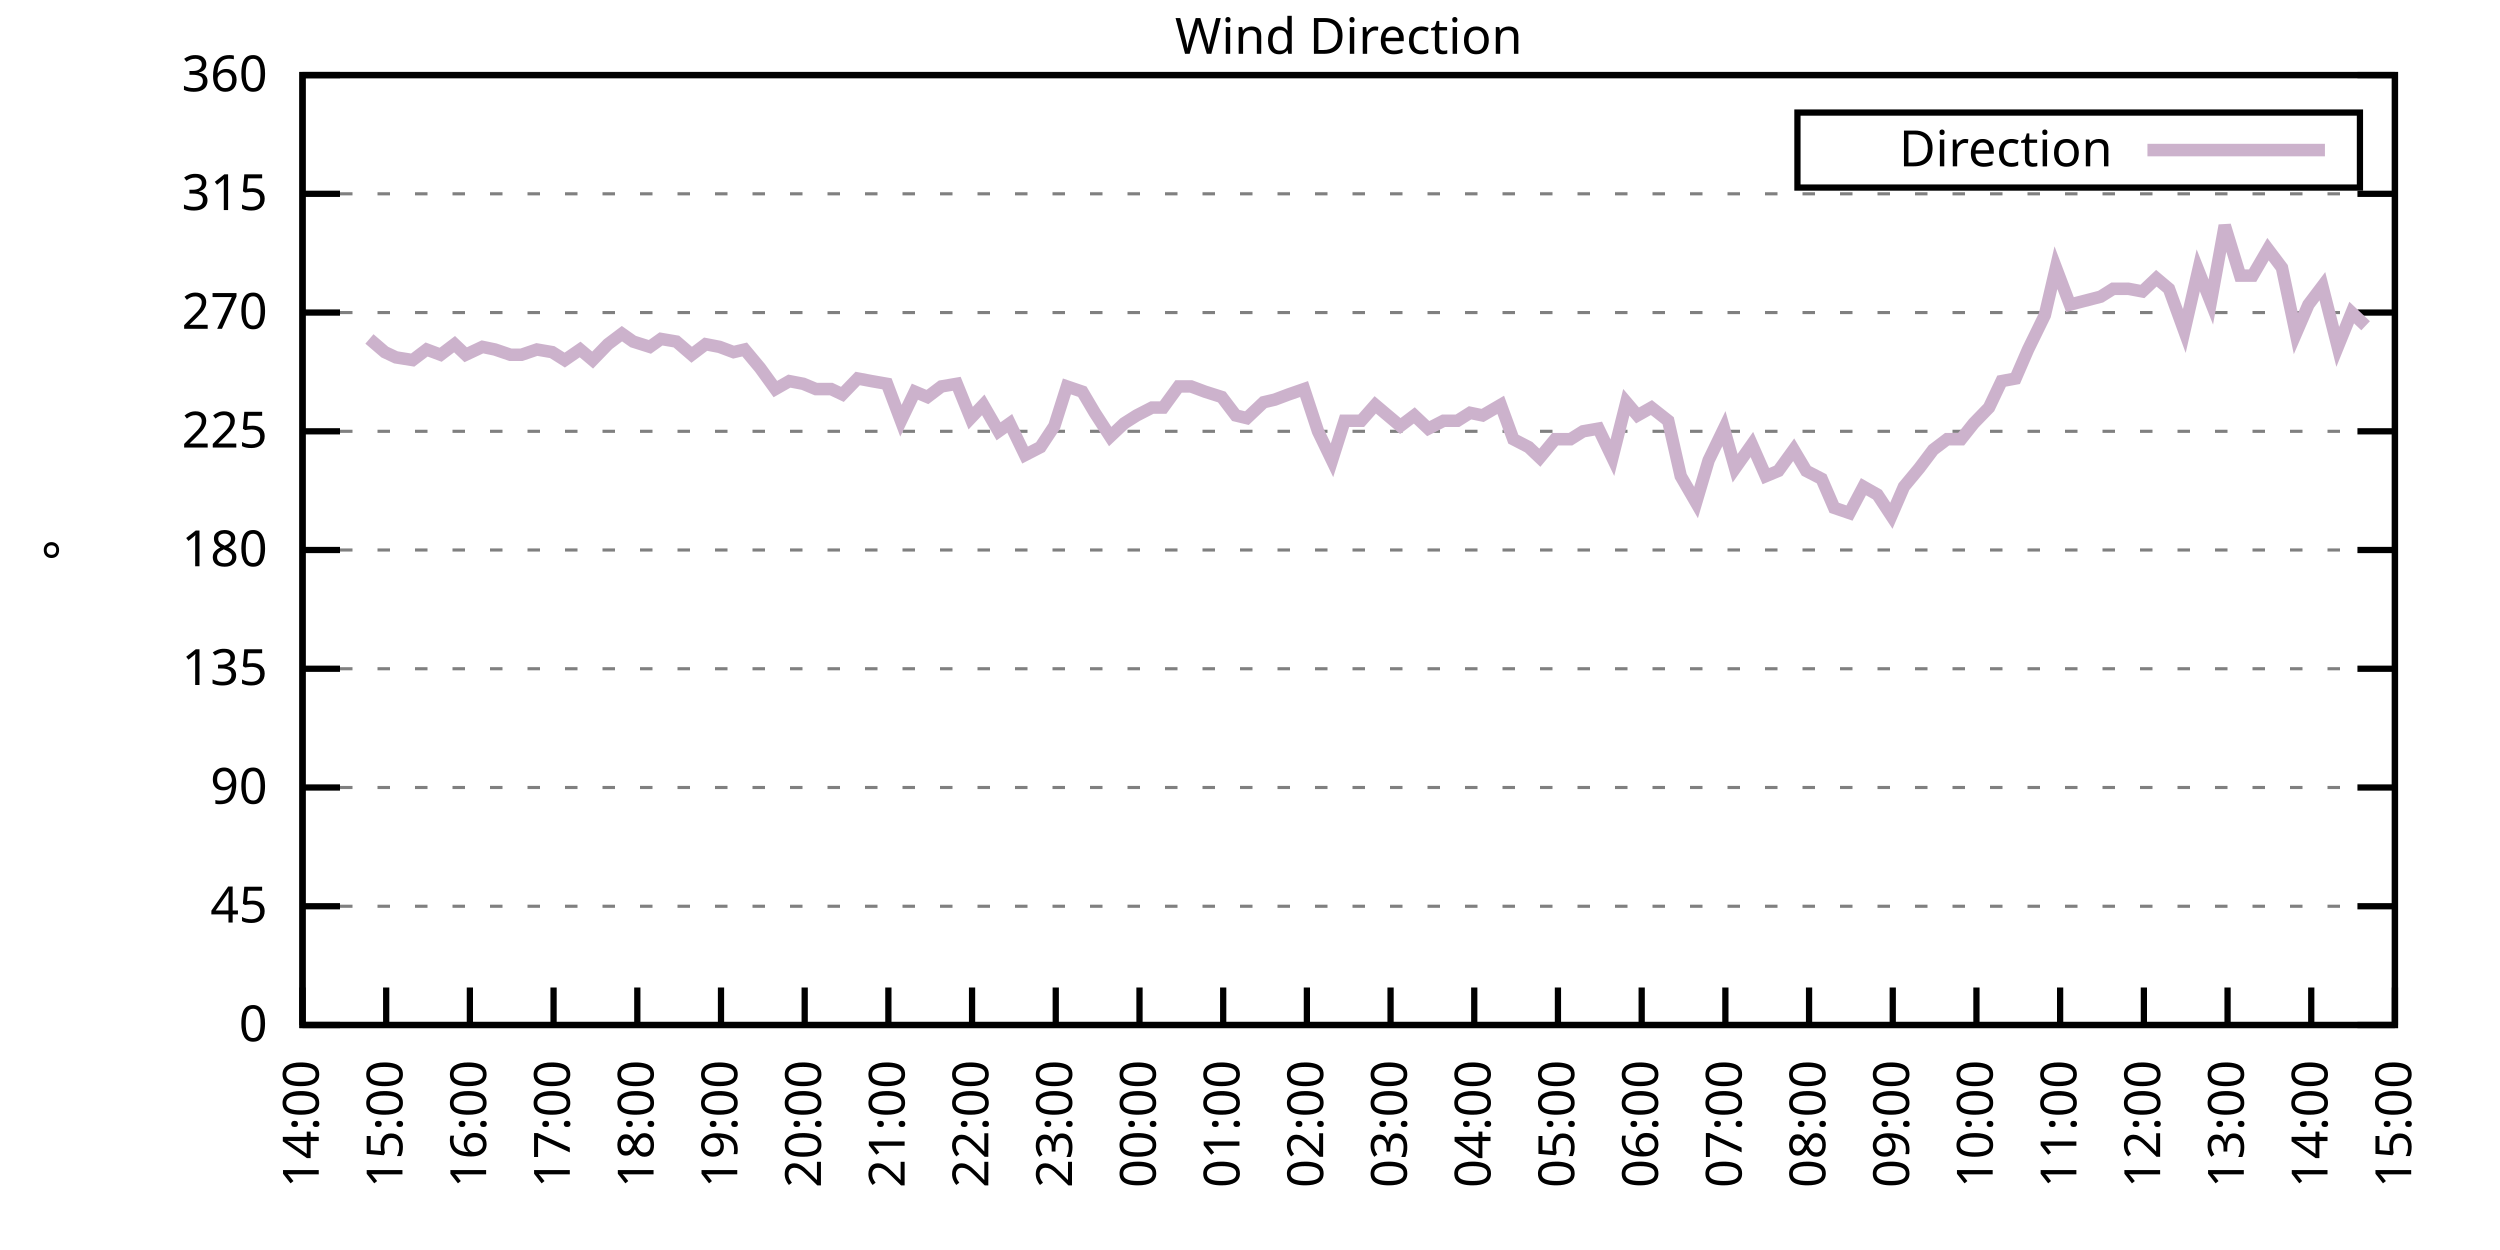
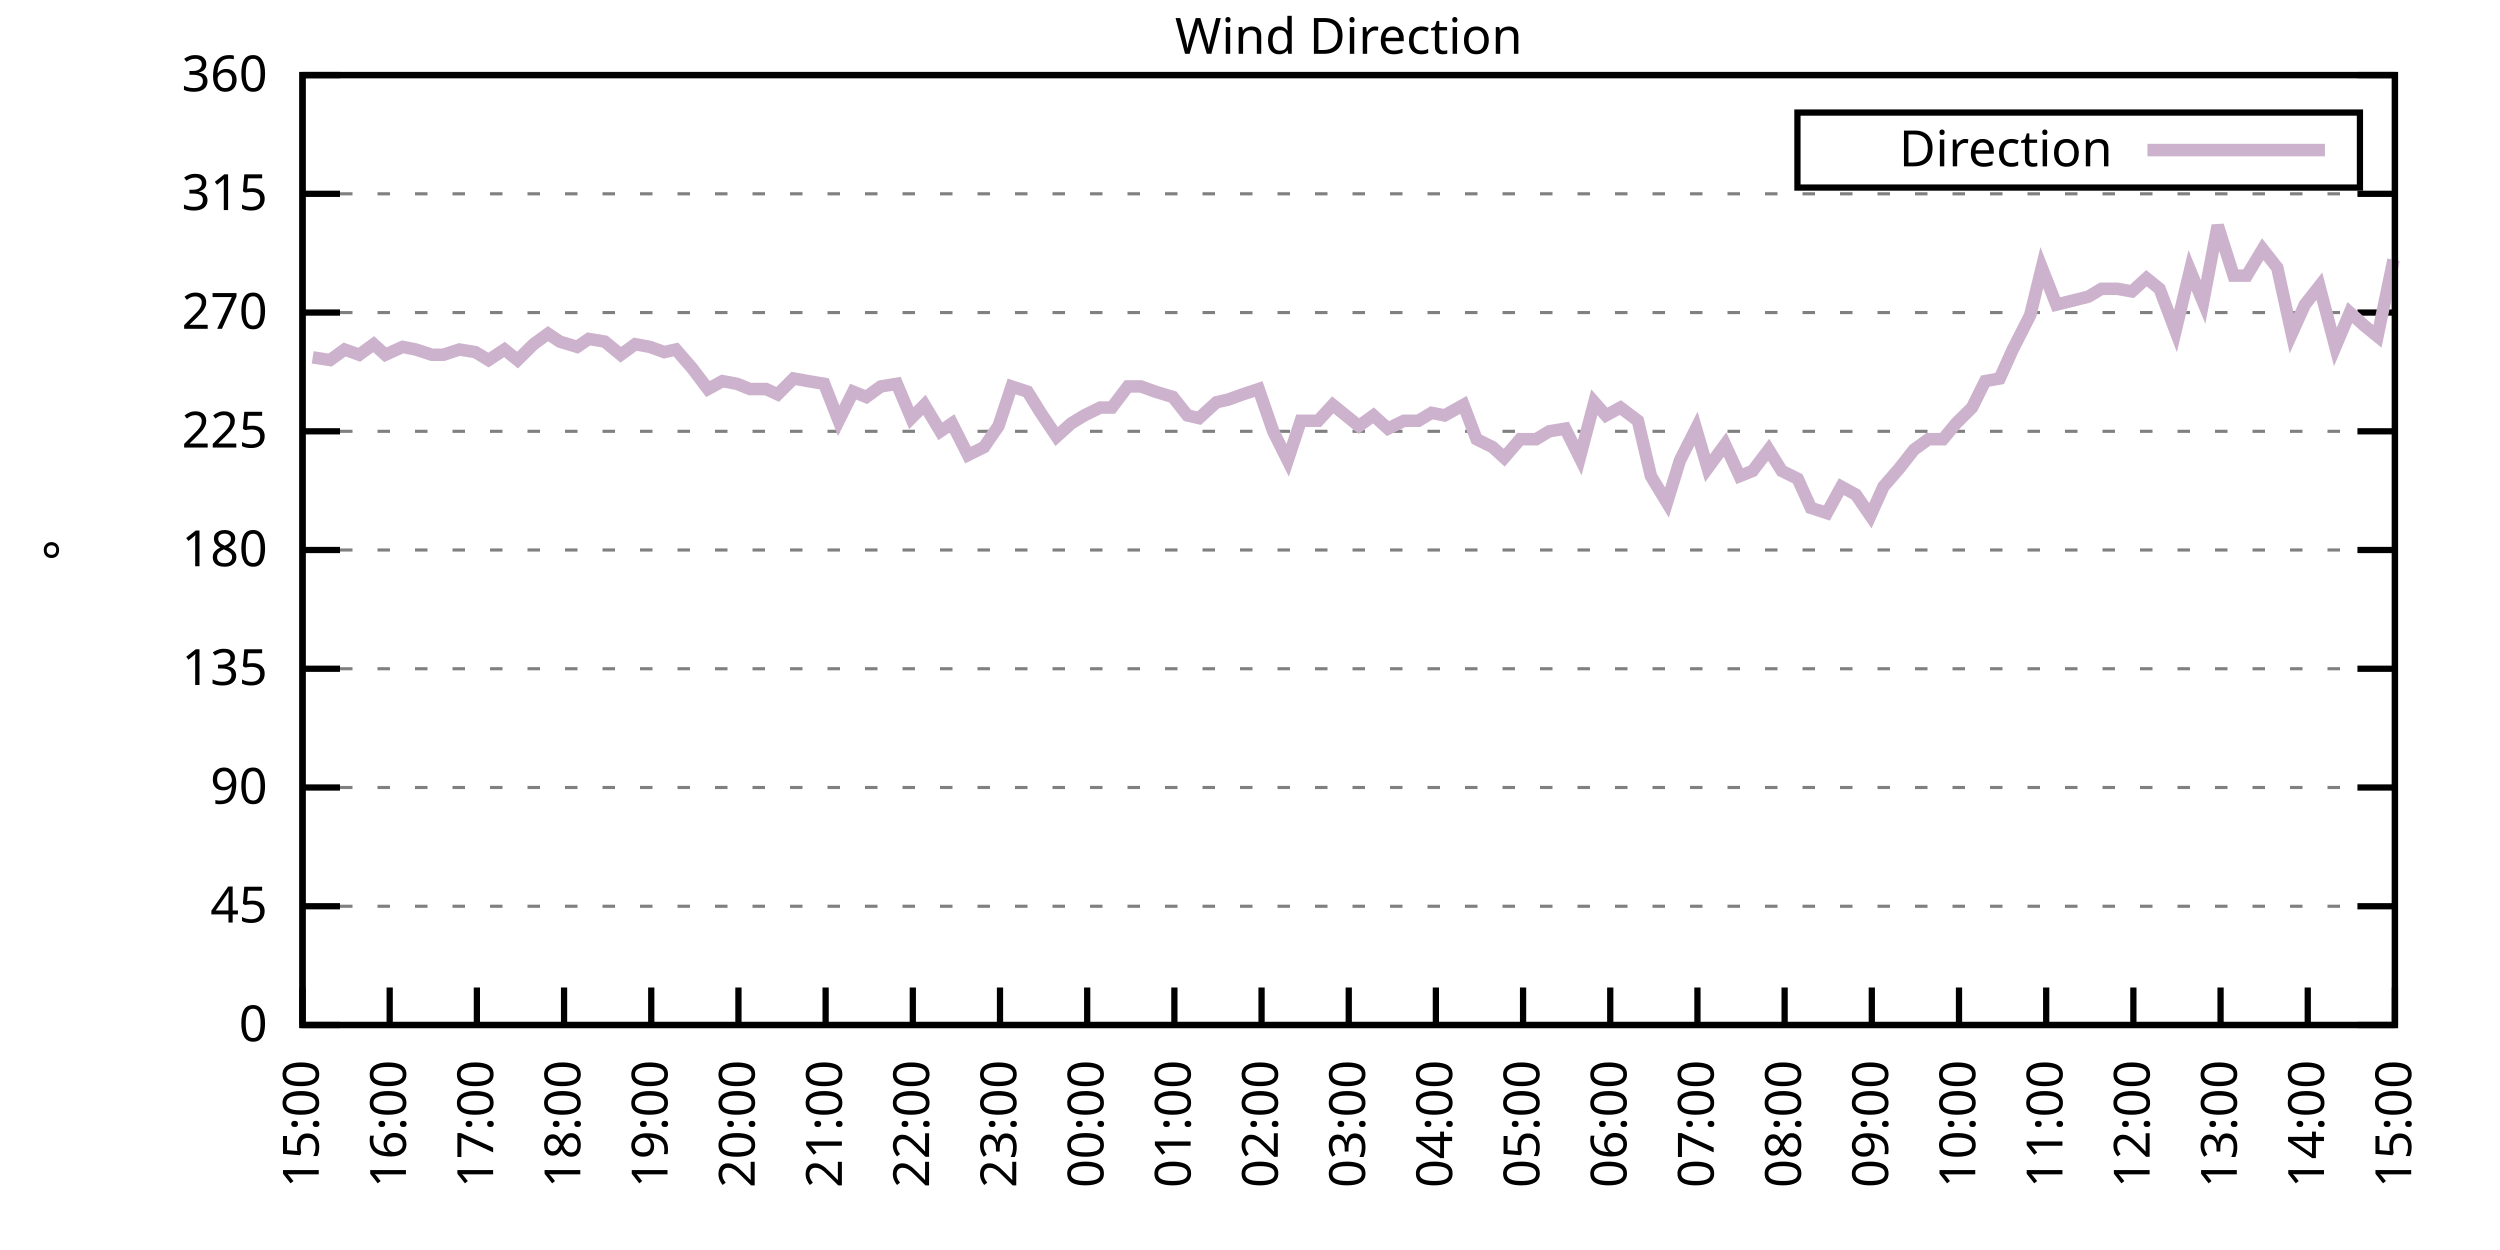
<svg xmlns="http://www.w3.org/2000/svg" xmlns:xlink="http://www.w3.org/1999/xlink" width="400" height="200" viewBox="0 0 400 200">
  <g id="gnuplot_canvas">
    <rect x="0" y="0" width="400" height="200" fill="none" />
    <defs>
      <circle id="gpDot" r="0.5" stroke-width="0.5" stroke="currentColor" />
      <path id="gpPt0" stroke-width="0.333" stroke="currentColor" d="M-1,0 h2 M0,-1 v2" />
      <path id="gpPt1" stroke-width="0.333" stroke="currentColor" d="M-1,-1 L1,1 M1,-1 L-1,1" />
      <path id="gpPt2" stroke-width="0.333" stroke="currentColor" d="M-1,0 L1,0 M0,-1 L0,1 M-1,-1 L1,1 M-1,1 L1,-1" />
      <rect id="gpPt3" stroke-width="0.333" stroke="currentColor" x="-1" y="-1" width="2" height="2" />
      <rect id="gpPt4" stroke-width="0.333" stroke="currentColor" fill="currentColor" x="-1" y="-1" width="2" height="2" />
      <circle id="gpPt5" stroke-width="0.333" stroke="currentColor" cx="0" cy="0" r="1" />
      <use xlink:href="#gpPt5" id="gpPt6" fill="currentColor" stroke="none" />
      <path id="gpPt7" stroke-width="0.333" stroke="currentColor" d="M0,-1.33 L-1.33,0.67 L1.33,0.67 z" />
      <use xlink:href="#gpPt7" id="gpPt8" fill="currentColor" stroke="none" />
      <use xlink:href="#gpPt7" id="gpPt9" stroke="currentColor" transform="rotate(180)" />
      <use xlink:href="#gpPt9" id="gpPt10" fill="currentColor" stroke="none" />
      <use xlink:href="#gpPt3" id="gpPt11" stroke="currentColor" transform="rotate(45)" />
      <use xlink:href="#gpPt11" id="gpPt12" fill="currentColor" stroke="none" />
      <path id="gpPt13" stroke-width="0.333" stroke="currentColor" d="M0,1.330 L1.265,0.411 L0.782,-1.067 L-0.782,-1.076 L-1.265,0.411 z" />
      <use xlink:href="#gpPt13" id="gpPt14" fill="currentColor" stroke="none" />
      <filter id="textbox" filterUnits="objectBoundingBox" x="0" y="0" height="1" width="1">
        <feFlood flood-color="white" flood-opacity="1" result="bgnd" />
        <feComposite in="SourceGraphic" in2="bgnd" operator="atop" />
      </filter>
      <filter id="greybox" filterUnits="objectBoundingBox" x="0" y="0" height="1" width="1">
        <feFlood flood-color="lightgrey" flood-opacity="1" result="grey" />
        <feComposite in="SourceGraphic" in2="grey" operator="atop" />
      </filter>
    </defs>
    <g fill="none" color="white" stroke="currentColor" stroke-width="1.00" stroke-linecap="butt" stroke-linejoin="miter">
</g>
    <g fill="none" color="black" stroke="currentColor" stroke-width="1.00" stroke-linecap="butt" stroke-linejoin="miter">
      <g stroke="none" shape-rendering="crispEdges">
        <polygon fill="rgb(255, 255, 255)" points="48.40,164.00 383.18,164.00 383.18,12.02 48.40,12.02 " />
      </g>
    </g>
    <g fill="none" color="black" stroke="currentColor" stroke-width="1.00" stroke-linecap="butt" stroke-linejoin="miter">
</g>
    <g fill="none" color="black" stroke="black" stroke-width="0.50" stroke-linecap="butt" stroke-linejoin="miter">
</g>
    <g fill="none" color="gray" stroke="currentColor" stroke-width="0.50" stroke-linecap="butt" stroke-linejoin="miter">
      <path stroke="gray" stroke-dasharray="2,4" class="gridline" d="M48.40,164.00 L383.19,164.00  " />
    </g>
    <g fill="none" color="gray" stroke="gray" stroke-width="1.00" stroke-linecap="butt" stroke-linejoin="miter">
</g>
    <g fill="none" color="black" stroke="currentColor" stroke-width="1.00" stroke-linecap="butt" stroke-linejoin="miter">
      <path stroke="black" d="M48.40,164.00 L54.40,164.00 M383.19,164.00 L377.19,164.00  " />
      <g transform="translate(42.80,166.60)" stroke="none" fill="black" font-family="Sans" font-size="8.00" text-anchor="end">
        <text>
          <tspan font-family="Sans"> 0</tspan>
        </text>
      </g>
    </g>
    <g fill="none" color="black" stroke="currentColor" stroke-width="1.00" stroke-linecap="butt" stroke-linejoin="miter">
</g>
    <g fill="none" color="black" stroke="black" stroke-width="0.50" stroke-linecap="butt" stroke-linejoin="miter">
</g>
    <g fill="none" color="gray" stroke="currentColor" stroke-width="0.50" stroke-linecap="butt" stroke-linejoin="miter">
      <path stroke="gray" stroke-dasharray="2,4" class="gridline" d="M48.40,145.00 L383.19,145.00  " />
    </g>
    <g fill="none" color="gray" stroke="gray" stroke-width="1.00" stroke-linecap="butt" stroke-linejoin="miter">
</g>
    <g fill="none" color="black" stroke="currentColor" stroke-width="1.00" stroke-linecap="butt" stroke-linejoin="miter">
      <path stroke="black" d="M48.40,145.00 L54.40,145.00 M383.19,145.00 L377.19,145.00  " />
      <g transform="translate(42.80,147.60)" stroke="none" fill="black" font-family="Sans" font-size="8.00" text-anchor="end">
        <text>
          <tspan font-family="Sans"> 45</tspan>
        </text>
      </g>
    </g>
    <g fill="none" color="black" stroke="currentColor" stroke-width="1.00" stroke-linecap="butt" stroke-linejoin="miter">
</g>
    <g fill="none" color="black" stroke="black" stroke-width="0.50" stroke-linecap="butt" stroke-linejoin="miter">
</g>
    <g fill="none" color="gray" stroke="currentColor" stroke-width="0.50" stroke-linecap="butt" stroke-linejoin="miter">
      <path stroke="gray" stroke-dasharray="2,4" class="gridline" d="M48.40,126.00 L383.19,126.00  " />
    </g>
    <g fill="none" color="gray" stroke="gray" stroke-width="1.00" stroke-linecap="butt" stroke-linejoin="miter">
</g>
    <g fill="none" color="black" stroke="currentColor" stroke-width="1.00" stroke-linecap="butt" stroke-linejoin="miter">
      <path stroke="black" d="M48.40,126.00 L54.40,126.00 M383.19,126.00 L377.19,126.00  " />
      <g transform="translate(42.80,128.60)" stroke="none" fill="black" font-family="Sans" font-size="8.00" text-anchor="end">
        <text>
          <tspan font-family="Sans"> 90</tspan>
        </text>
      </g>
    </g>
    <g fill="none" color="black" stroke="currentColor" stroke-width="1.00" stroke-linecap="butt" stroke-linejoin="miter">
</g>
    <g fill="none" color="black" stroke="black" stroke-width="0.50" stroke-linecap="butt" stroke-linejoin="miter">
</g>
    <g fill="none" color="gray" stroke="currentColor" stroke-width="0.50" stroke-linecap="butt" stroke-linejoin="miter">
      <path stroke="gray" stroke-dasharray="2,4" class="gridline" d="M48.40,107.00 L383.19,107.00  " />
    </g>
    <g fill="none" color="gray" stroke="gray" stroke-width="1.00" stroke-linecap="butt" stroke-linejoin="miter">
</g>
    <g fill="none" color="black" stroke="currentColor" stroke-width="1.00" stroke-linecap="butt" stroke-linejoin="miter">
      <path stroke="black" d="M48.40,107.00 L54.40,107.00 M383.19,107.00 L377.19,107.00  " />
      <g transform="translate(42.80,109.60)" stroke="none" fill="black" font-family="Sans" font-size="8.00" text-anchor="end">
        <text>
          <tspan font-family="Sans"> 135</tspan>
        </text>
      </g>
    </g>
    <g fill="none" color="black" stroke="currentColor" stroke-width="1.00" stroke-linecap="butt" stroke-linejoin="miter">
</g>
    <g fill="none" color="black" stroke="black" stroke-width="0.50" stroke-linecap="butt" stroke-linejoin="miter">
</g>
    <g fill="none" color="gray" stroke="currentColor" stroke-width="0.50" stroke-linecap="butt" stroke-linejoin="miter">
      <path stroke="gray" stroke-dasharray="2,4" class="gridline" d="M48.40,88.00 L383.19,88.00  " />
    </g>
    <g fill="none" color="gray" stroke="gray" stroke-width="1.00" stroke-linecap="butt" stroke-linejoin="miter">
</g>
    <g fill="none" color="black" stroke="currentColor" stroke-width="1.00" stroke-linecap="butt" stroke-linejoin="miter">
      <path stroke="black" d="M48.40,88.00 L54.40,88.00 M383.19,88.00 L377.19,88.00  " />
      <g transform="translate(42.80,90.60)" stroke="none" fill="black" font-family="Sans" font-size="8.00" text-anchor="end">
        <text>
          <tspan font-family="Sans"> 180</tspan>
        </text>
      </g>
    </g>
    <g fill="none" color="black" stroke="currentColor" stroke-width="1.00" stroke-linecap="butt" stroke-linejoin="miter">
</g>
    <g fill="none" color="black" stroke="black" stroke-width="0.50" stroke-linecap="butt" stroke-linejoin="miter">
</g>
    <g fill="none" color="gray" stroke="currentColor" stroke-width="0.50" stroke-linecap="butt" stroke-linejoin="miter">
      <path stroke="gray" stroke-dasharray="2,4" class="gridline" d="M48.40,69.01 L383.19,69.01  " />
    </g>
    <g fill="none" color="gray" stroke="gray" stroke-width="1.00" stroke-linecap="butt" stroke-linejoin="miter">
</g>
    <g fill="none" color="black" stroke="currentColor" stroke-width="1.00" stroke-linecap="butt" stroke-linejoin="miter">
      <path stroke="black" d="M48.40,69.01 L54.40,69.01 M383.19,69.01 L377.19,69.01  " />
      <g transform="translate(42.80,71.61)" stroke="none" fill="black" font-family="Sans" font-size="8.00" text-anchor="end">
        <text>
          <tspan font-family="Sans"> 225</tspan>
        </text>
      </g>
    </g>
    <g fill="none" color="black" stroke="currentColor" stroke-width="1.00" stroke-linecap="butt" stroke-linejoin="miter">
</g>
    <g fill="none" color="black" stroke="black" stroke-width="0.50" stroke-linecap="butt" stroke-linejoin="miter">
</g>
    <g fill="none" color="gray" stroke="currentColor" stroke-width="0.50" stroke-linecap="butt" stroke-linejoin="miter">
      <path stroke="gray" stroke-dasharray="2,4" class="gridline" d="M48.40,50.01 L383.19,50.01  " />
    </g>
    <g fill="none" color="gray" stroke="gray" stroke-width="1.00" stroke-linecap="butt" stroke-linejoin="miter">
</g>
    <g fill="none" color="black" stroke="currentColor" stroke-width="1.00" stroke-linecap="butt" stroke-linejoin="miter">
      <path stroke="black" d="M48.40,50.01 L54.40,50.01 M383.19,50.01 L377.19,50.01  " />
      <g transform="translate(42.80,52.61)" stroke="none" fill="black" font-family="Sans" font-size="8.00" text-anchor="end">
        <text>
          <tspan font-family="Sans"> 270</tspan>
        </text>
      </g>
    </g>
    <g fill="none" color="black" stroke="currentColor" stroke-width="1.00" stroke-linecap="butt" stroke-linejoin="miter">
</g>
    <g fill="none" color="black" stroke="black" stroke-width="0.50" stroke-linecap="butt" stroke-linejoin="miter">
</g>
    <g fill="none" color="gray" stroke="currentColor" stroke-width="0.50" stroke-linecap="butt" stroke-linejoin="miter">
      <path stroke="gray" stroke-dasharray="2,4" class="gridline" d="M48.40,31.01 L383.19,31.01  " />
    </g>
    <g fill="none" color="gray" stroke="gray" stroke-width="1.00" stroke-linecap="butt" stroke-linejoin="miter">
</g>
    <g fill="none" color="black" stroke="currentColor" stroke-width="1.00" stroke-linecap="butt" stroke-linejoin="miter">
      <path stroke="black" d="M48.40,31.01 L54.40,31.01 M383.19,31.01 L377.19,31.01  " />
      <g transform="translate(42.80,33.61)" stroke="none" fill="black" font-family="Sans" font-size="8.00" text-anchor="end">
        <text>
          <tspan font-family="Sans"> 315</tspan>
        </text>
      </g>
    </g>
    <g fill="none" color="black" stroke="currentColor" stroke-width="1.00" stroke-linecap="butt" stroke-linejoin="miter">
</g>
    <g fill="none" color="black" stroke="black" stroke-width="0.50" stroke-linecap="butt" stroke-linejoin="miter">
</g>
    <g fill="none" color="gray" stroke="currentColor" stroke-width="0.50" stroke-linecap="butt" stroke-linejoin="miter">
      <path stroke="gray" stroke-dasharray="2,4" class="gridline" d="M48.40,12.01 L383.19,12.01  " />
    </g>
    <g fill="none" color="gray" stroke="gray" stroke-width="1.00" stroke-linecap="butt" stroke-linejoin="miter">
</g>
    <g fill="none" color="black" stroke="currentColor" stroke-width="1.00" stroke-linecap="butt" stroke-linejoin="miter">
      <path stroke="black" d="M48.40,12.01 L54.40,12.01 M383.19,12.01 L377.19,12.01  " />
      <g transform="translate(42.80,14.61)" stroke="none" fill="black" font-family="Sans" font-size="8.00" text-anchor="end">
        <text>
          <tspan font-family="Sans"> 360</tspan>
        </text>
      </g>
    </g>
    <g fill="none" color="black" stroke="currentColor" stroke-width="1.00" stroke-linecap="butt" stroke-linejoin="miter">
      <path stroke="black" d="M48.40,164.00 L48.40,158.00  " />
      <g transform="translate(51.00,169.60) rotate(270.00)" stroke="none" fill="black" font-family="Sans" font-size="8.00" text-anchor="end">
        <text>
-           <tspan font-family="Sans">14:00</tspan>
-         </text>
-       </g>
-     </g>
-     <g fill="none" color="black" stroke="currentColor" stroke-width="1.00" stroke-linecap="butt" stroke-linejoin="miter">
-       <path stroke="black" d="M61.79,164.00 L61.79,158.00  " />
-       <g transform="translate(64.39,169.60) rotate(270.00)" stroke="none" fill="black" font-family="Sans" font-size="8.00" text-anchor="end">
-         <text>
          <tspan font-family="Sans">15:00</tspan>
        </text>
      </g>
    </g>
    <g fill="none" color="black" stroke="currentColor" stroke-width="1.00" stroke-linecap="butt" stroke-linejoin="miter">
-       <path stroke="black" d="M75.18,164.00 L75.18,158.00  " />
-       <g transform="translate(77.78,169.60) rotate(270.00)" stroke="none" fill="black" font-family="Sans" font-size="8.00" text-anchor="end">
+       <path stroke="black" d="M62.35,164.00 L62.35,158.00  " />
+       <g transform="translate(64.95,169.60) rotate(270.00)" stroke="none" fill="black" font-family="Sans" font-size="8.00" text-anchor="end">
        <text>
          <tspan font-family="Sans">16:00</tspan>
        </text>
      </g>
    </g>
    <g fill="none" color="black" stroke="currentColor" stroke-width="1.00" stroke-linecap="butt" stroke-linejoin="miter">
-       <path stroke="black" d="M88.57,164.00 L88.57,158.00  " />
-       <g transform="translate(91.17,169.60) rotate(270.00)" stroke="none" fill="black" font-family="Sans" font-size="8.00" text-anchor="end">
+       <path stroke="black" d="M76.30,164.00 L76.30,158.00  " />
+       <g transform="translate(78.90,169.60) rotate(270.00)" stroke="none" fill="black" font-family="Sans" font-size="8.00" text-anchor="end">
        <text>
          <tspan font-family="Sans">17:00</tspan>
        </text>
      </g>
    </g>
    <g fill="none" color="black" stroke="currentColor" stroke-width="1.00" stroke-linecap="butt" stroke-linejoin="miter">
-       <path stroke="black" d="M101.97,164.00 L101.97,158.00  " />
-       <g transform="translate(104.57,169.60) rotate(270.00)" stroke="none" fill="black" font-family="Sans" font-size="8.00" text-anchor="end">
+       <path stroke="black" d="M90.25,164.00 L90.25,158.00  " />
+       <g transform="translate(92.85,169.60) rotate(270.00)" stroke="none" fill="black" font-family="Sans" font-size="8.00" text-anchor="end">
        <text>
          <tspan font-family="Sans">18:00</tspan>
        </text>
      </g>
    </g>
    <g fill="none" color="black" stroke="currentColor" stroke-width="1.00" stroke-linecap="butt" stroke-linejoin="miter">
-       <path stroke="black" d="M115.36,164.00 L115.36,158.00  " />
-       <g transform="translate(117.96,169.60) rotate(270.00)" stroke="none" fill="black" font-family="Sans" font-size="8.00" text-anchor="end">
+       <path stroke="black" d="M104.20,164.00 L104.20,158.00  " />
+       <g transform="translate(106.80,169.60) rotate(270.00)" stroke="none" fill="black" font-family="Sans" font-size="8.00" text-anchor="end">
        <text>
          <tspan font-family="Sans">19:00</tspan>
        </text>
      </g>
    </g>
    <g fill="none" color="black" stroke="currentColor" stroke-width="1.00" stroke-linecap="butt" stroke-linejoin="miter">
-       <path stroke="black" d="M128.75,164.00 L128.75,158.00  " />
-       <g transform="translate(131.35,169.60) rotate(270.00)" stroke="none" fill="black" font-family="Sans" font-size="8.00" text-anchor="end">
+       <path stroke="black" d="M118.15,164.00 L118.15,158.00  " />
+       <g transform="translate(120.75,169.60) rotate(270.00)" stroke="none" fill="black" font-family="Sans" font-size="8.00" text-anchor="end">
        <text>
          <tspan font-family="Sans">20:00</tspan>
        </text>
      </g>
    </g>
    <g fill="none" color="black" stroke="currentColor" stroke-width="1.00" stroke-linecap="butt" stroke-linejoin="miter">
-       <path stroke="black" d="M142.14,164.00 L142.14,158.00  " />
-       <g transform="translate(144.74,169.60) rotate(270.00)" stroke="none" fill="black" font-family="Sans" font-size="8.00" text-anchor="end">
+       <path stroke="black" d="M132.10,164.00 L132.10,158.00  " />
+       <g transform="translate(134.70,169.60) rotate(270.00)" stroke="none" fill="black" font-family="Sans" font-size="8.00" text-anchor="end">
        <text>
          <tspan font-family="Sans">21:00</tspan>
        </text>
      </g>
    </g>
    <g fill="none" color="black" stroke="currentColor" stroke-width="1.00" stroke-linecap="butt" stroke-linejoin="miter">
-       <path stroke="black" d="M155.53,164.00 L155.53,158.00  " />
-       <g transform="translate(158.13,169.60) rotate(270.00)" stroke="none" fill="black" font-family="Sans" font-size="8.00" text-anchor="end">
+       <path stroke="black" d="M146.05,164.00 L146.05,158.00  " />
+       <g transform="translate(148.65,169.60) rotate(270.00)" stroke="none" fill="black" font-family="Sans" font-size="8.00" text-anchor="end">
        <text>
          <tspan font-family="Sans">22:00</tspan>
        </text>
      </g>
    </g>
    <g fill="none" color="black" stroke="currentColor" stroke-width="1.00" stroke-linecap="butt" stroke-linejoin="miter">
-       <path stroke="black" d="M168.92,164.00 L168.92,158.00  " />
-       <g transform="translate(171.52,169.60) rotate(270.00)" stroke="none" fill="black" font-family="Sans" font-size="8.00" text-anchor="end">
+       <path stroke="black" d="M160.00,164.00 L160.00,158.00  " />
+       <g transform="translate(162.60,169.60) rotate(270.00)" stroke="none" fill="black" font-family="Sans" font-size="8.00" text-anchor="end">
        <text>
          <tspan font-family="Sans">23:00</tspan>
        </text>
      </g>
    </g>
    <g fill="none" color="black" stroke="currentColor" stroke-width="1.00" stroke-linecap="butt" stroke-linejoin="miter">
-       <path stroke="black" d="M182.32,164.00 L182.32,158.00  " />
-       <g transform="translate(184.92,169.60) rotate(270.00)" stroke="none" fill="black" font-family="Sans" font-size="8.00" text-anchor="end">
+       <path stroke="black" d="M173.95,164.00 L173.95,158.00  " />
+       <g transform="translate(176.55,169.60) rotate(270.00)" stroke="none" fill="black" font-family="Sans" font-size="8.00" text-anchor="end">
        <text>
          <tspan font-family="Sans">00:00</tspan>
        </text>
      </g>
    </g>
    <g fill="none" color="black" stroke="currentColor" stroke-width="1.00" stroke-linecap="butt" stroke-linejoin="miter">
-       <path stroke="black" d="M195.71,164.00 L195.71,158.00  " />
-       <g transform="translate(198.31,169.60) rotate(270.00)" stroke="none" fill="black" font-family="Sans" font-size="8.00" text-anchor="end">
+       <path stroke="black" d="M187.90,164.00 L187.90,158.00  " />
+       <g transform="translate(190.50,169.60) rotate(270.00)" stroke="none" fill="black" font-family="Sans" font-size="8.00" text-anchor="end">
        <text>
          <tspan font-family="Sans">01:00</tspan>
        </text>
      </g>
    </g>
    <g fill="none" color="black" stroke="currentColor" stroke-width="1.00" stroke-linecap="butt" stroke-linejoin="miter">
-       <path stroke="black" d="M209.10,164.00 L209.10,158.00  " />
-       <g transform="translate(211.70,169.60) rotate(270.00)" stroke="none" fill="black" font-family="Sans" font-size="8.00" text-anchor="end">
+       <path stroke="black" d="M201.85,164.00 L201.85,158.00  " />
+       <g transform="translate(204.45,169.60) rotate(270.00)" stroke="none" fill="black" font-family="Sans" font-size="8.00" text-anchor="end">
        <text>
          <tspan font-family="Sans">02:00</tspan>
        </text>
      </g>
    </g>
    <g fill="none" color="black" stroke="currentColor" stroke-width="1.00" stroke-linecap="butt" stroke-linejoin="miter">
-       <path stroke="black" d="M222.49,164.00 L222.49,158.00  " />
-       <g transform="translate(225.09,169.60) rotate(270.00)" stroke="none" fill="black" font-family="Sans" font-size="8.00" text-anchor="end">
+       <path stroke="black" d="M215.80,164.00 L215.80,158.00  " />
+       <g transform="translate(218.40,169.60) rotate(270.00)" stroke="none" fill="black" font-family="Sans" font-size="8.00" text-anchor="end">
        <text>
          <tspan font-family="Sans">03:00</tspan>
        </text>
      </g>
    </g>
    <g fill="none" color="black" stroke="currentColor" stroke-width="1.00" stroke-linecap="butt" stroke-linejoin="miter">
-       <path stroke="black" d="M235.88,164.00 L235.88,158.00  " />
-       <g transform="translate(238.48,169.60) rotate(270.00)" stroke="none" fill="black" font-family="Sans" font-size="8.00" text-anchor="end">
+       <path stroke="black" d="M229.74,164.00 L229.74,158.00  " />
+       <g transform="translate(232.34,169.60) rotate(270.00)" stroke="none" fill="black" font-family="Sans" font-size="8.00" text-anchor="end">
        <text>
          <tspan font-family="Sans">04:00</tspan>
        </text>
      </g>
    </g>
    <g fill="none" color="black" stroke="currentColor" stroke-width="1.00" stroke-linecap="butt" stroke-linejoin="miter">
-       <path stroke="black" d="M249.27,164.00 L249.27,158.00  " />
-       <g transform="translate(251.87,169.60) rotate(270.00)" stroke="none" fill="black" font-family="Sans" font-size="8.00" text-anchor="end">
+       <path stroke="black" d="M243.69,164.00 L243.69,158.00  " />
+       <g transform="translate(246.29,169.60) rotate(270.00)" stroke="none" fill="black" font-family="Sans" font-size="8.00" text-anchor="end">
        <text>
          <tspan font-family="Sans">05:00</tspan>
        </text>
      </g>
    </g>
    <g fill="none" color="black" stroke="currentColor" stroke-width="1.00" stroke-linecap="butt" stroke-linejoin="miter">
-       <path stroke="black" d="M262.67,164.00 L262.67,158.00  " />
-       <g transform="translate(265.27,169.60) rotate(270.00)" stroke="none" fill="black" font-family="Sans" font-size="8.00" text-anchor="end">
+       <path stroke="black" d="M257.64,164.00 L257.64,158.00  " />
+       <g transform="translate(260.24,169.60) rotate(270.00)" stroke="none" fill="black" font-family="Sans" font-size="8.00" text-anchor="end">
        <text>
          <tspan font-family="Sans">06:00</tspan>
        </text>
      </g>
    </g>
    <g fill="none" color="black" stroke="currentColor" stroke-width="1.00" stroke-linecap="butt" stroke-linejoin="miter">
-       <path stroke="black" d="M276.06,164.00 L276.06,158.00  " />
-       <g transform="translate(278.66,169.60) rotate(270.00)" stroke="none" fill="black" font-family="Sans" font-size="8.00" text-anchor="end">
+       <path stroke="black" d="M271.59,164.00 L271.59,158.00  " />
+       <g transform="translate(274.19,169.60) rotate(270.00)" stroke="none" fill="black" font-family="Sans" font-size="8.00" text-anchor="end">
        <text>
          <tspan font-family="Sans">07:00</tspan>
        </text>
      </g>
    </g>
    <g fill="none" color="black" stroke="currentColor" stroke-width="1.00" stroke-linecap="butt" stroke-linejoin="miter">
-       <path stroke="black" d="M289.45,164.00 L289.45,158.00  " />
-       <g transform="translate(292.05,169.60) rotate(270.00)" stroke="none" fill="black" font-family="Sans" font-size="8.00" text-anchor="end">
+       <path stroke="black" d="M285.54,164.00 L285.54,158.00  " />
+       <g transform="translate(288.14,169.60) rotate(270.00)" stroke="none" fill="black" font-family="Sans" font-size="8.00" text-anchor="end">
        <text>
          <tspan font-family="Sans">08:00</tspan>
        </text>
      </g>
    </g>
    <g fill="none" color="black" stroke="currentColor" stroke-width="1.00" stroke-linecap="butt" stroke-linejoin="miter">
-       <path stroke="black" d="M302.84,164.00 L302.84,158.00  " />
-       <g transform="translate(305.44,169.60) rotate(270.00)" stroke="none" fill="black" font-family="Sans" font-size="8.00" text-anchor="end">
+       <path stroke="black" d="M299.49,164.00 L299.49,158.00  " />
+       <g transform="translate(302.09,169.60) rotate(270.00)" stroke="none" fill="black" font-family="Sans" font-size="8.00" text-anchor="end">
        <text>
          <tspan font-family="Sans">09:00</tspan>
        </text>
      </g>
    </g>
    <g fill="none" color="black" stroke="currentColor" stroke-width="1.00" stroke-linecap="butt" stroke-linejoin="miter">
-       <path stroke="black" d="M316.23,164.00 L316.23,158.00  " />
-       <g transform="translate(318.83,169.60) rotate(270.00)" stroke="none" fill="black" font-family="Sans" font-size="8.00" text-anchor="end">
+       <path stroke="black" d="M313.44,164.00 L313.44,158.00  " />
+       <g transform="translate(316.04,169.60) rotate(270.00)" stroke="none" fill="black" font-family="Sans" font-size="8.00" text-anchor="end">
        <text>
          <tspan font-family="Sans">10:00</tspan>
        </text>
      </g>
    </g>
    <g fill="none" color="black" stroke="currentColor" stroke-width="1.00" stroke-linecap="butt" stroke-linejoin="miter">
-       <path stroke="black" d="M329.62,164.00 L329.62,158.00  " />
-       <g transform="translate(332.22,169.60) rotate(270.00)" stroke="none" fill="black" font-family="Sans" font-size="8.00" text-anchor="end">
+       <path stroke="black" d="M327.39,164.00 L327.39,158.00  " />
+       <g transform="translate(329.99,169.60) rotate(270.00)" stroke="none" fill="black" font-family="Sans" font-size="8.00" text-anchor="end">
        <text>
          <tspan font-family="Sans">11:00</tspan>
        </text>
      </g>
    </g>
    <g fill="none" color="black" stroke="currentColor" stroke-width="1.00" stroke-linecap="butt" stroke-linejoin="miter">
-       <path stroke="black" d="M343.02,164.00 L343.02,158.00  " />
-       <g transform="translate(345.62,169.60) rotate(270.00)" stroke="none" fill="black" font-family="Sans" font-size="8.00" text-anchor="end">
+       <path stroke="black" d="M341.34,164.00 L341.34,158.00  " />
+       <g transform="translate(343.94,169.60) rotate(270.00)" stroke="none" fill="black" font-family="Sans" font-size="8.00" text-anchor="end">
        <text>
          <tspan font-family="Sans">12:00</tspan>
        </text>
      </g>
    </g>
    <g fill="none" color="black" stroke="currentColor" stroke-width="1.00" stroke-linecap="butt" stroke-linejoin="miter">
-       <path stroke="black" d="M356.41,164.00 L356.41,158.00  " />
-       <g transform="translate(359.01,169.60) rotate(270.00)" stroke="none" fill="black" font-family="Sans" font-size="8.00" text-anchor="end">
+       <path stroke="black" d="M355.29,164.00 L355.29,158.00  " />
+       <g transform="translate(357.89,169.60) rotate(270.00)" stroke="none" fill="black" font-family="Sans" font-size="8.00" text-anchor="end">
        <text>
          <tspan font-family="Sans">13:00</tspan>
        </text>
      </g>
    </g>
    <g fill="none" color="black" stroke="currentColor" stroke-width="1.00" stroke-linecap="butt" stroke-linejoin="miter">
-       <path stroke="black" d="M369.80,164.00 L369.80,158.00  " />
-       <g transform="translate(372.40,169.60) rotate(270.00)" stroke="none" fill="black" font-family="Sans" font-size="8.00" text-anchor="end">
+       <path stroke="black" d="M369.24,164.00 L369.24,158.00  " />
+       <g transform="translate(371.84,169.60) rotate(270.00)" stroke="none" fill="black" font-family="Sans" font-size="8.00" text-anchor="end">
        <text>
          <tspan font-family="Sans">14:00</tspan>
        </text>
      </g>
    </g>
    <g fill="none" color="black" stroke="currentColor" stroke-width="1.00" stroke-linecap="butt" stroke-linejoin="miter">
      <path stroke="black" d="M383.19,164.00 L383.19,158.00  " />
      <g transform="translate(385.79,169.60) rotate(270.00)" stroke="none" fill="black" font-family="Sans" font-size="8.00" text-anchor="end">
        <text>
          <tspan font-family="Sans">15:00</tspan>
        </text>
      </g>
    </g>
    <g fill="none" color="black" stroke="currentColor" stroke-width="1.00" stroke-linecap="butt" stroke-linejoin="miter">
</g>
    <g fill="none" color="black" stroke="currentColor" stroke-width="1.00" stroke-linecap="butt" stroke-linejoin="miter">
      <path stroke="black" d="M48.40,12.01 L48.40,164.00 L383.19,164.00 L383.19,12.01 L48.40,12.01 Z  " />
    </g>
    <g fill="none" color="black" stroke="currentColor" stroke-width="1.00" stroke-linecap="butt" stroke-linejoin="miter">
</g>
    <g fill="none" color="black" stroke="currentColor" stroke-width="1.00" stroke-linecap="butt" stroke-linejoin="miter">
      <path stroke="black" d="M287.59,30.01 L287.59,18.01 L377.59,18.01 L377.59,30.01 L287.59,30.01 Z  " />
    </g>
    <g id="Wind_direction_plot_1">
      <g fill="none" color="white" stroke="black" stroke-width="2.00" stroke-linecap="butt" stroke-linejoin="miter">
</g>
      <g fill="none" color="black" stroke="currentColor" stroke-width="2.00" stroke-linecap="butt" stroke-linejoin="miter">
        <g transform="translate(337.99,26.61)" stroke="none" fill="black" font-family="Sans" font-size="8.00" text-anchor="end">
          <text>
            <tspan font-family="Sans">Direction</tspan>
          </text>
        </g>
      </g>
      <g fill="none" color="black" stroke="currentColor" stroke-width="2.00" stroke-linecap="butt" stroke-linejoin="miter">
-         <path stroke="rgb(204, 178, 204)" d="M343.59,24.01 L371.99,24.01 M59.11,54.23 L61.57,56.34 L63.35,57.18 L66.03,57.61 L68.26,55.92 L70.50,56.76   L72.73,55.07 L74.51,56.76 L77.19,55.50 L79.20,55.92 L81.66,56.76 L83.44,56.76 L85.90,55.92 L88.35,56.34   L90.36,57.61 L92.82,55.92 L94.82,57.61 L97.28,55.07 L99.51,53.39 L101.30,54.65 L103.98,55.50 L105.76,54.23   L108.22,54.65 L110.67,56.76 L112.90,55.07 L115.13,55.50 L117.37,56.34 L119.15,55.92 L121.61,58.87 L124.06,62.25   L126.29,60.98 L128.53,61.41 L130.54,62.25 L132.99,62.25 L134.78,63.10 L137.23,60.56 L139.46,60.98 L141.92,61.41   L144.15,67.32 L146.38,62.67 L148.39,63.52 L150.62,61.83 L153.08,61.41 L155.31,66.90 L157.32,64.78 L159.77,69.01   L161.56,67.74 L164.01,72.81 L166.47,71.54 L168.70,68.16 L170.71,61.83 L173.17,62.67 L175.17,66.05 L177.63,69.85   L179.86,67.74 L181.87,66.47 L184.32,65.21 L186.11,65.21 L188.57,61.83 L190.57,61.83 L192.81,62.67 L195.48,63.52   L197.72,66.47 L199.50,66.90 L202.18,64.36 L203.97,63.94 L206.20,63.10 L208.65,62.25 L210.88,69.01 L213.12,73.65   L215.13,67.32 L217.80,67.32 L220.04,64.78 L222.04,66.47 L224.05,68.16 L226.29,66.47 L228.52,68.58 L230.97,67.32   L233.20,67.32 L235.21,66.05 L237.22,66.47 L240.12,64.78 L242.13,70.27 L244.59,71.54 L246.37,73.23 L248.83,70.27   L251.28,70.27 L253.29,69.01 L255.75,68.58 L257.98,73.23 L260.21,64.36 L262.00,66.47 L264.23,65.21 L266.91,67.32   L268.92,76.18 L271.37,80.41 L273.38,73.65 L275.83,68.58 L277.62,74.92 L280.30,71.12 L282.53,76.18 L284.54,75.34   L286.99,71.96 L289.00,75.34 L291.46,76.61 L293.47,81.25 L295.92,82.09 L298.15,77.87 L300.39,79.14 L302.62,82.52   L304.63,77.87 L307.08,74.92 L309.31,71.96 L311.54,70.27 L313.78,70.27 L315.79,67.74 L318.24,65.21 L320.25,60.98   L322.48,60.56 L324.49,55.92 L327.17,50.43 L328.95,42.83 L331.19,48.74 L336.10,47.47 L338.10,46.21 L340.56,46.21   L342.79,46.63 L345.02,44.52 L347.03,46.21 L349.49,52.96 L351.72,43.25 L353.73,48.32 L355.96,36.08 L358.42,44.10   L360.42,44.10 L362.88,39.87 L365.11,42.83 L367.34,53.39 L369.35,48.74 L371.58,45.79 L374.04,55.50 L376.27,50.01   L378.50,52.12  " />
+         <path stroke="rgb(204, 178, 204)" d="M343.59,24.01 L371.99,24.01 M50.03,57.18 L52.82,57.61 L55.14,55.92 L57.47,56.76 L59.79,55.07 L61.65,56.76   L64.44,55.50 L66.53,55.92 L69.09,56.76 L70.95,56.76 L73.51,55.92 L76.07,56.34 L78.16,57.61 L80.72,55.92   L82.81,57.61 L85.37,55.07 L87.69,53.39 L89.55,54.65 L92.34,55.50 L94.20,54.23 L96.76,54.65 L99.32,56.76   L101.64,55.07 L103.97,55.50 L106.29,56.34 L108.15,55.92 L110.71,58.87 L113.27,62.25 L115.59,60.98 L117.92,61.41   L120.01,62.25 L122.57,62.25 L124.43,63.10 L126.98,60.56 L129.31,60.98 L131.87,61.41 L134.19,67.32 L136.51,62.67   L138.61,63.52 L140.93,61.83 L143.49,61.41 L145.81,66.90 L147.91,64.78 L150.46,69.01 L152.32,67.74 L154.88,72.81   L157.44,71.54 L159.76,68.16 L161.86,61.83 L164.41,62.67 L166.51,66.05 L169.06,69.85 L171.39,67.74 L173.48,66.47   L176.04,65.21 L177.90,65.21 L180.46,61.83 L182.55,61.83 L184.87,62.67 L187.66,63.52 L189.99,66.47 L191.85,66.90   L194.64,64.36 L196.50,63.94 L198.82,63.10 L201.38,62.25 L203.71,69.01 L206.03,73.65 L208.12,67.32 L210.91,67.32   L213.24,64.78 L215.33,66.47 L217.42,68.16 L219.75,66.47 L222.07,68.58 L224.63,67.32 L226.95,67.32 L229.05,66.05   L231.14,66.47 L234.16,64.78 L236.25,70.27 L238.81,71.54 L240.67,73.23 L243.23,70.27 L245.79,70.27 L247.88,69.01   L250.44,68.58 L252.76,73.23 L255.09,64.36 L256.95,66.47 L259.27,65.21 L262.06,67.32 L264.15,76.18 L266.71,80.41   L268.80,73.65 L271.36,68.58 L273.22,74.92 L276.01,71.12 L278.34,76.18 L280.43,75.34 L282.99,71.96 L285.08,75.34   L287.64,76.61 L289.73,81.25 L292.29,82.09 L294.61,77.87 L296.94,79.14 L299.26,82.52 L301.35,77.87 L303.91,74.92   L306.23,71.96 L308.56,70.27 L310.88,70.27 L312.98,67.74 L315.53,65.21 L317.63,60.98 L319.95,60.56 L322.04,55.92   L324.83,50.43 L326.69,42.83 L329.02,48.74 L334.13,47.47 L336.23,46.21 L338.78,46.21 L341.11,46.63 L343.43,44.52   L345.53,46.21 L348.08,52.96 L350.41,43.25 L352.50,48.32 L354.83,36.08 L357.38,44.10 L359.48,44.10 L362.03,39.87   L364.36,42.83 L366.68,53.39 L368.78,48.74 L371.10,45.79 L373.66,55.50 L375.98,50.01 L378.31,52.12 L380.40,53.81   L382.96,41.56  " />
      </g>
    </g>
    <g fill="none" color="black" stroke="currentColor" stroke-width="2.00" stroke-linecap="butt" stroke-linejoin="miter">
</g>
    <g fill="none" color="black" stroke="black" stroke-width="1.00" stroke-linecap="butt" stroke-linejoin="miter">
</g>
    <g fill="none" color="black" stroke="currentColor" stroke-width="1.00" stroke-linecap="butt" stroke-linejoin="miter">
      <path stroke="black" d="M48.40,12.01 L48.40,164.00 L383.19,164.00 L383.19,12.01 L48.40,12.01 Z  " />
      <g transform="translate(12.80,88.01) rotate(270.00)" stroke="none" fill="black" font-family="Sans" font-size="8.00" text-anchor="middle">
        <text>
          <tspan font-family="Sans">°</tspan>
        </text>
      </g>
    </g>
    <g fill="none" color="black" stroke="currentColor" stroke-width="1.00" stroke-linecap="butt" stroke-linejoin="miter">
</g>
    <g fill="none" color="black" stroke="currentColor" stroke-width="1.00" stroke-linecap="butt" stroke-linejoin="miter">
      <g transform="translate(215.79,8.61)" stroke="none" fill="black" font-family="Sans" font-size="8.00" text-anchor="middle">
        <text>
          <tspan font-family="Sans">Wind Direction</tspan>
        </text>
      </g>
    </g>
    <g fill="none" color="black" stroke="currentColor" stroke-width="1.00" stroke-linecap="butt" stroke-linejoin="miter">
</g>
  </g>
</svg>
